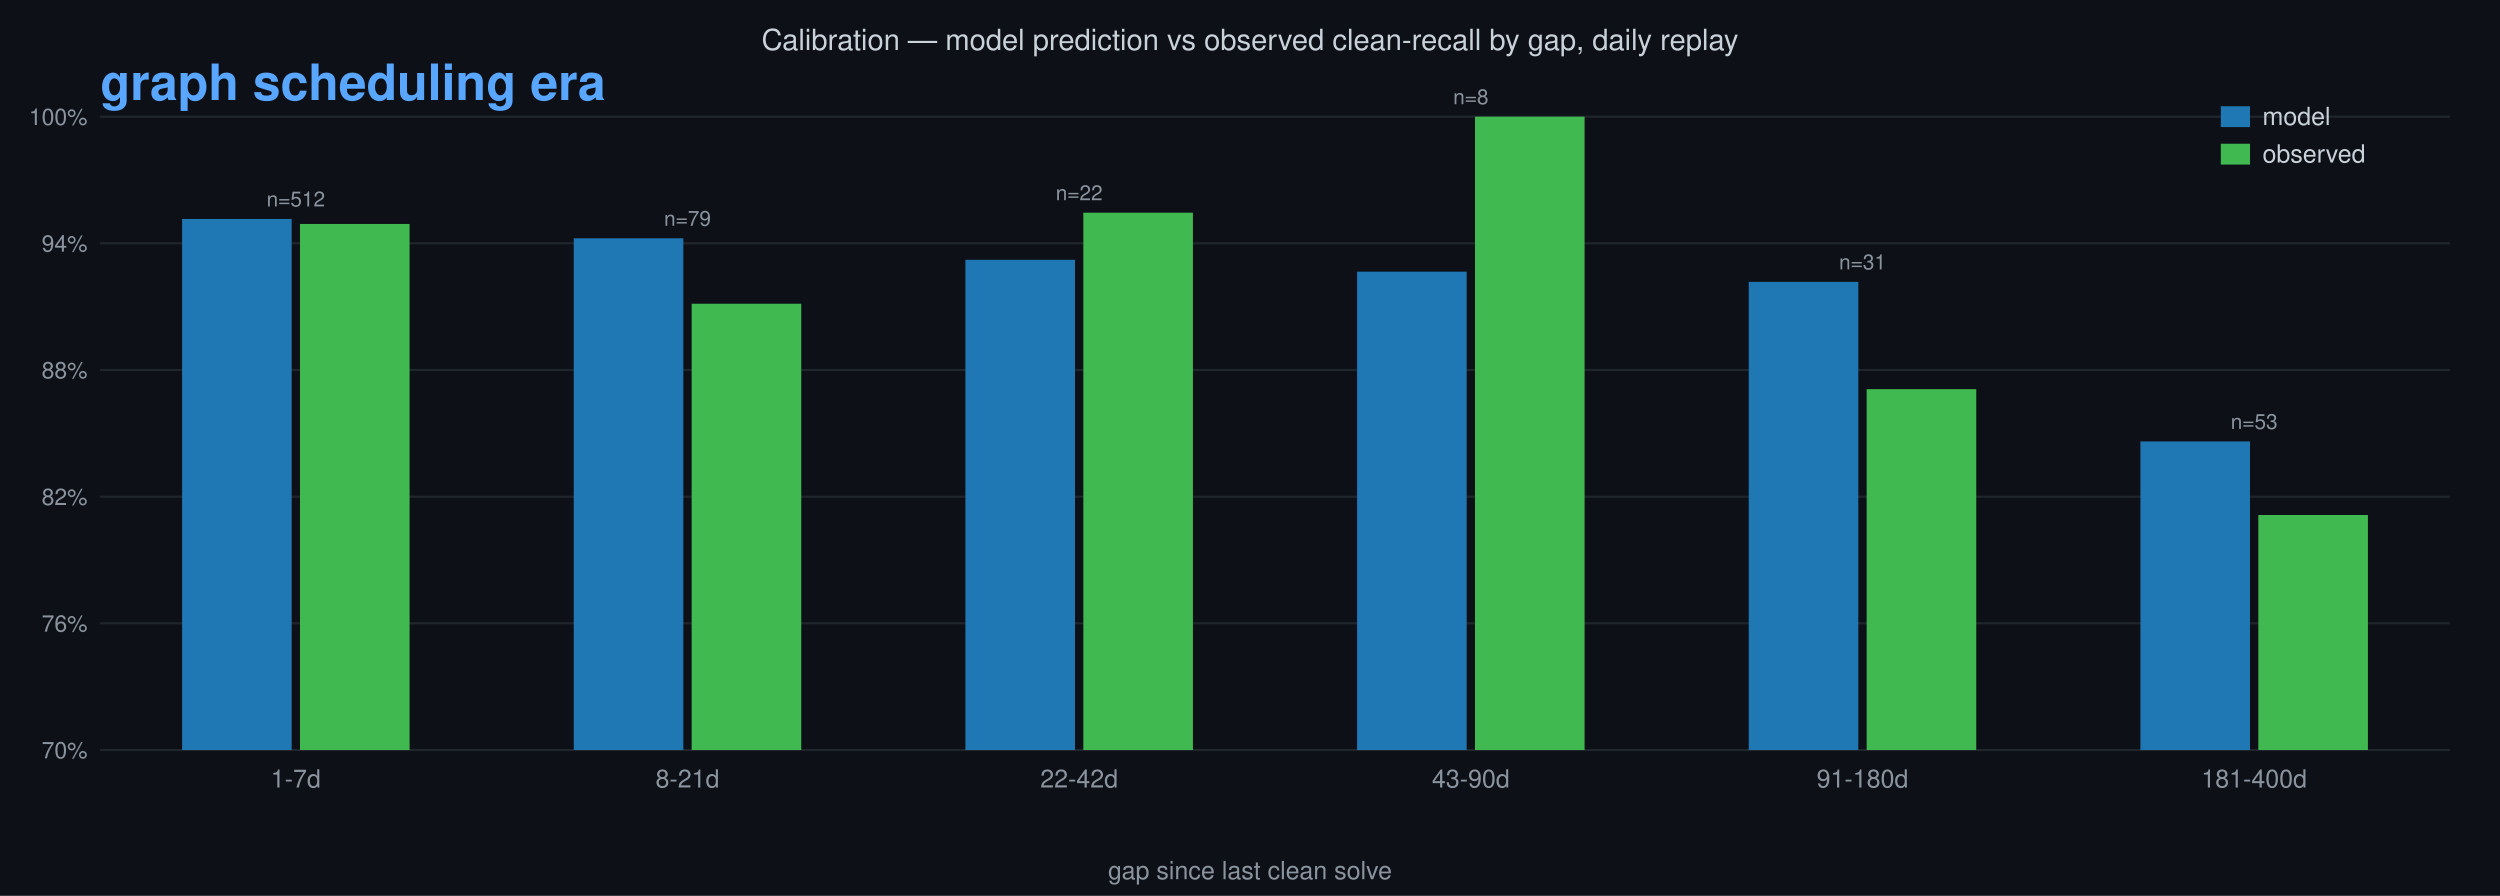
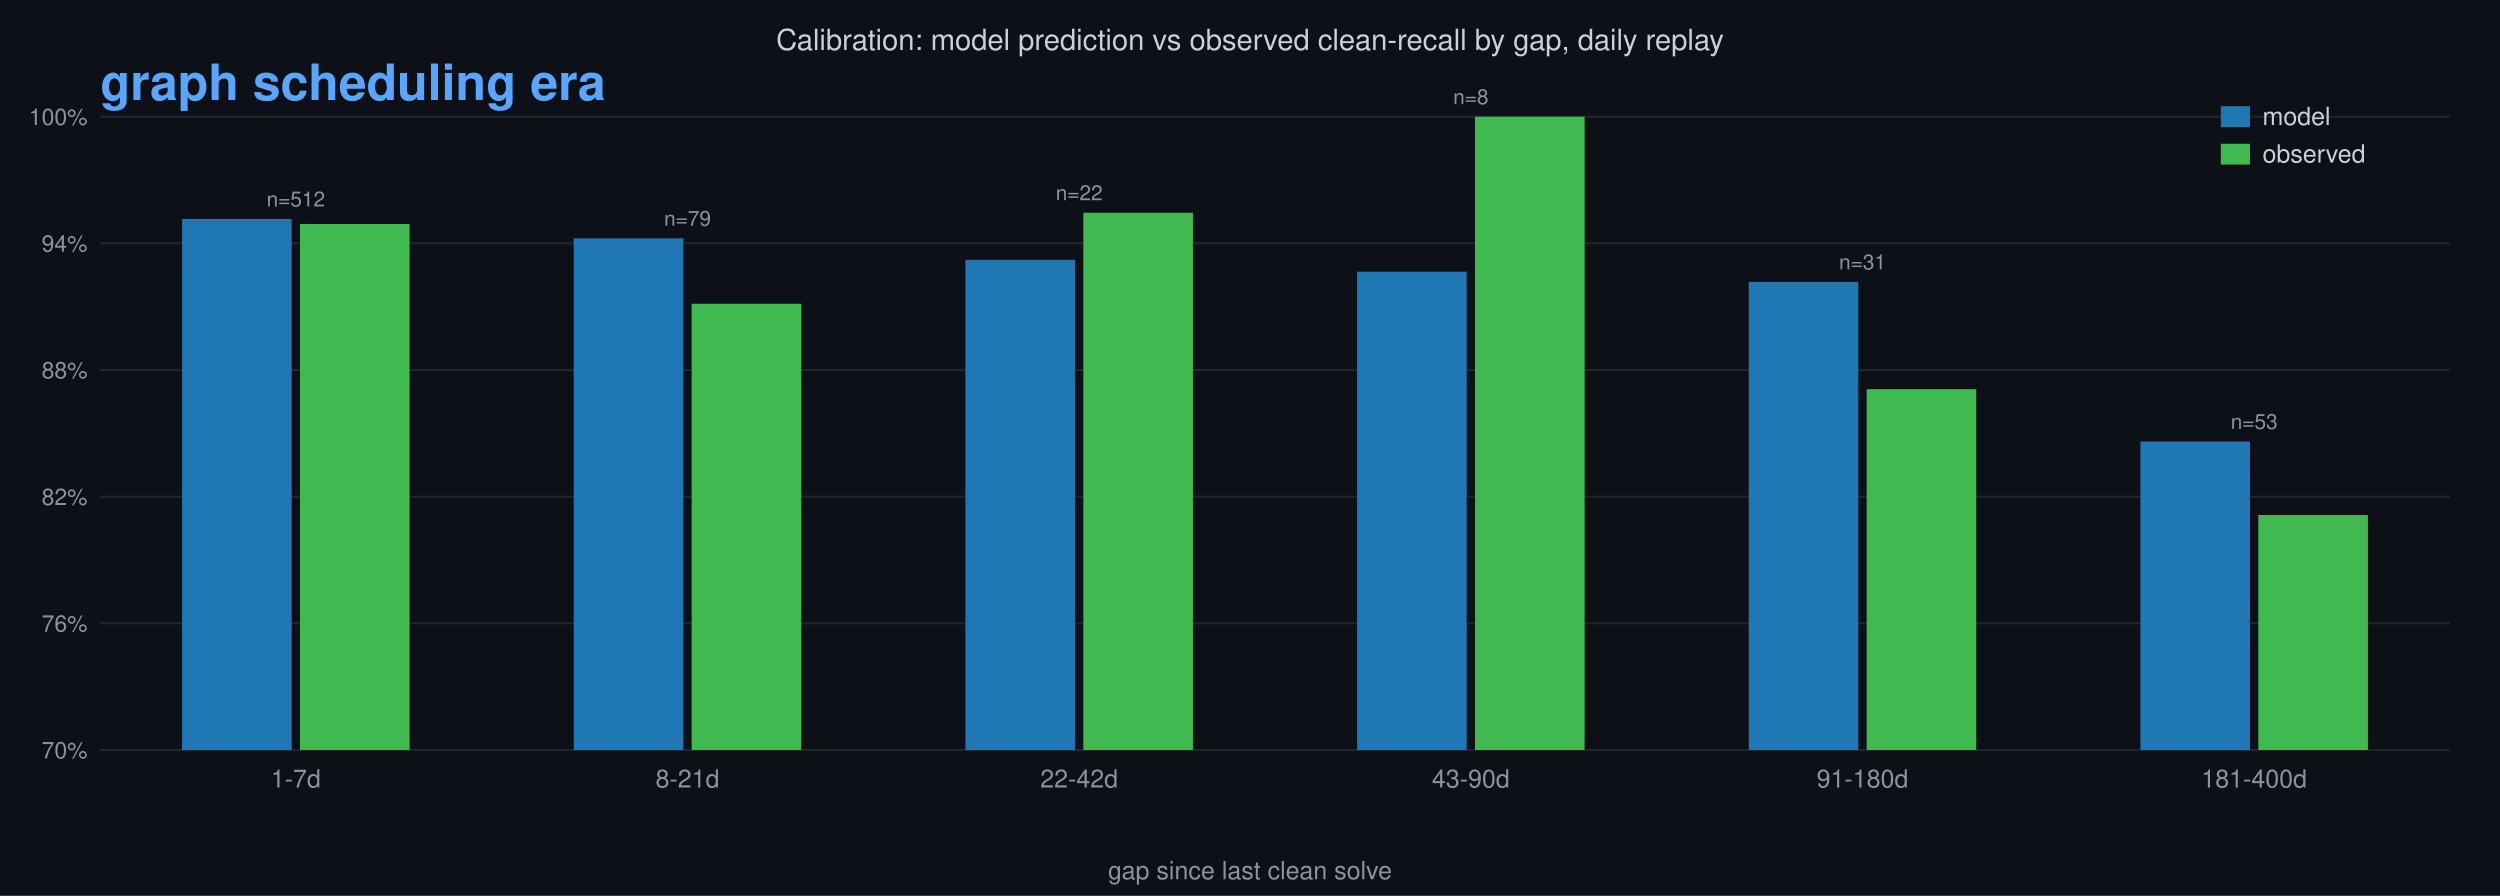
<svg xmlns="http://www.w3.org/2000/svg" viewBox="0 0 1200 430" font-family="Helvetica,sans-serif">
  <rect width="1200" height="430" fill="#0d1117" />
-   <text x="600" y="24" text-anchor="middle" font-size="14" fill="#c9d1d9">Calibration — model prediction vs observed clean-recall by gap, daily replay</text>
+   <text x="600" y="24" text-anchor="middle" font-size="14" fill="#c9d1d9">Calibration: model prediction vs observed clean-recall by gap, daily replay</text>
  <text x="48" y="48" text-anchor="start" font-size="24" font-weight="bold" fill="#8b949e" opacity="0">pre graph scheduling era<animate attributeName="opacity" calcMode="discrete" values="1;0" keyTimes="0;0.747" dur="10.0s" repeatCount="indefinite" />
  </text>
  <text x="48" y="48" text-anchor="start" font-size="24" font-weight="bold" fill="#58a6ff" opacity="1">graph scheduling era<animate attributeName="opacity" calcMode="discrete" values="0;1" keyTimes="0;0.747" dur="10.0s" repeatCount="indefinite" />
  </text>
  <line x1="48" y1="360.0" x2="1176" y2="360.0" stroke="#21262d" stroke-width="1" />
  <text x="42" y="364.0" text-anchor="end" font-size="11" fill="#8b949e">70%</text>
  <line x1="48" y1="299.2" x2="1176" y2="299.2" stroke="#21262d" stroke-width="1" />
  <text x="42" y="303.2" text-anchor="end" font-size="11" fill="#8b949e">76%</text>
  <line x1="48" y1="238.4" x2="1176" y2="238.4" stroke="#21262d" stroke-width="1" />
  <text x="42" y="242.4" text-anchor="end" font-size="11" fill="#8b949e">82%</text>
  <line x1="48" y1="177.6" x2="1176" y2="177.6" stroke="#21262d" stroke-width="1" />
  <text x="42" y="181.6" text-anchor="end" font-size="11" fill="#8b949e">88%</text>
  <line x1="48" y1="116.8" x2="1176" y2="116.8" stroke="#21262d" stroke-width="1" />
  <text x="42" y="120.8" text-anchor="end" font-size="11" fill="#8b949e">94%</text>
  <line x1="48" y1="56.0" x2="1176" y2="56.0" stroke="#21262d" stroke-width="1" />
  <text x="42" y="60.0" text-anchor="end" font-size="11" fill="#8b949e">100%</text>
  <rect x="87.4" y="105.1" width="52.6" height="254.9" fill="#1f77b4">
    <animate attributeName="y" calcMode="discrete" values="360.0;105.9;106.8;106.1;106.3;106.4;106.5;106.4;106.3;106.7;106.6;106.5;106.6;106.4;106.3;106.2;106.1;106.0;105.9;105.8;105.7;105.6;105.5;105.4;105.3;105.2;105.1" keyTimes="0;0.005;0.009;0.021;0.033;0.037;0.045;0.046;0.056;0.061;0.068;0.072;0.08;0.084;0.114;0.156;0.171;0.2;0.241;0.274;0.308;0.362;0.399;0.45;0.493;0.544;0.756" dur="10.0s" repeatCount="indefinite" />
    <animate attributeName="height" calcMode="discrete" values="0.0;254.1;253.2;253.9;253.7;253.6;253.5;253.6;253.7;253.3;253.4;253.5;253.4;253.6;253.7;253.8;253.9;254.0;254.1;254.2;254.3;254.4;254.5;254.6;254.7;254.8;254.9" keyTimes="0;0.005;0.009;0.021;0.033;0.037;0.045;0.046;0.056;0.061;0.068;0.072;0.08;0.084;0.114;0.156;0.171;0.2;0.241;0.274;0.308;0.362;0.399;0.45;0.493;0.544;0.756" dur="10.0s" repeatCount="indefinite" />
  </rect>
  <rect x="144.0" y="107.5" width="52.6" height="252.5" fill="#3fb950">
    <animate attributeName="y" calcMode="discrete" values="360.0;56.0;69.7;67.8;67.0;66.4;66.0;65.0;64.1;63.7;63.2;76.4;75.9;81.3;80.0;78.8;78.1;77.6;77.0;75.9;75.1;87.5;85.9;84.7;83.9;82.8;81.8;81.4;80.9;83.4;82.9;82.5;82.0;84.7;83.8;83.2;82.4;82.1;81.5;83.8;83.2;82.7;82.5;82.3;82.2;82.1;82.0;81.9;81.7;81.6;81.5;81.3;86.1;85.7;85.5;85.2;84.9;87.1;91.3;95.5;95.1;95.0;103.5;105.2;104.3;105.6;104.6;106.0;105.7;105.0;107.5" keyTimes="0;0.005;0.114;0.142;0.156;0.171;0.187;0.2;0.241;0.259;0.274;0.3;0.308;0.322;0.338;0.35;0.362;0.372;0.381;0.389;0.399;0.408;0.418;0.428;0.439;0.45;0.463;0.473;0.484;0.493;0.506;0.514;0.523;0.535;0.544;0.563;0.578;0.587;0.595;0.601;0.612;0.62;0.627;0.672;0.678;0.696;0.701;0.731;0.756;0.768;0.776;0.783;0.79;0.799;0.807;0.812;0.821;0.83;0.836;0.844;0.849;0.853;0.855;0.863;0.869;0.873;0.883;0.893;0.902;0.908;0.911" dur="10.0s" repeatCount="indefinite" />
    <animate attributeName="height" calcMode="discrete" values="0.0;304.0;290.3;292.2;293.0;293.6;294.0;295.0;295.9;296.3;296.8;283.6;284.1;278.7;280.0;281.2;281.9;282.4;283.0;284.1;284.9;272.5;274.1;275.3;276.1;277.2;278.2;278.6;279.1;276.6;277.1;277.5;278.0;275.3;276.2;276.8;277.6;277.9;278.5;276.2;276.8;277.3;277.5;277.7;277.8;277.9;278.0;278.1;278.3;278.4;278.5;278.7;273.9;274.3;274.5;274.8;275.1;272.9;268.7;264.5;264.9;265.0;256.5;254.8;255.7;254.4;255.4;254.0;254.3;255.0;252.5" keyTimes="0;0.005;0.114;0.142;0.156;0.171;0.187;0.2;0.241;0.259;0.274;0.3;0.308;0.322;0.338;0.35;0.362;0.372;0.381;0.389;0.399;0.408;0.418;0.428;0.439;0.45;0.463;0.473;0.484;0.493;0.506;0.514;0.523;0.535;0.544;0.563;0.578;0.587;0.595;0.601;0.612;0.62;0.627;0.672;0.678;0.696;0.701;0.731;0.756;0.768;0.776;0.783;0.79;0.799;0.807;0.812;0.821;0.83;0.836;0.844;0.849;0.853;0.855;0.863;0.869;0.873;0.883;0.893;0.902;0.908;0.911" dur="10.0s" repeatCount="indefinite" />
  </rect>
  <text x="142.0" y="378" text-anchor="middle" font-size="12" fill="#8b949e">1-7d</text>
  <text x="142.0" y="99.1" text-anchor="middle" font-size="10" fill="#8b949e" opacity="1">n=512<animate attributeName="opacity" calcMode="discrete" values="0;1" keyTimes="0;0.911" dur="10.0s" repeatCount="indefinite" />
  </text>
  <rect x="275.4" y="114.4" width="52.6" height="245.6" fill="#1f77b4">
    <animate attributeName="y" calcMode="discrete" values="360.0;114.4;116.2;114.1;116.6;118.1;119.2;120.8;121.3;122.1;121.4;121.7;122.0;122.7;121.4;120.8;120.4;119.9;119.4;118.5;119.1;119.0;118.7;118.4;118.1;117.9;117.6;117.4;116.4;116.0;115.8;115.4;115.2;115.0;114.8;114.5;114.4;113.8;114.2;114.1;114.4" keyTimes="0;0.056;0.068;0.072;0.084;0.103;0.114;0.171;0.2;0.259;0.274;0.285;0.308;0.322;0.338;0.35;0.362;0.372;0.381;0.389;0.399;0.408;0.418;0.428;0.439;0.45;0.493;0.514;0.563;0.601;0.62;0.632;0.821;0.836;0.855;0.863;0.869;0.873;0.883;0.893;0.911" dur="10.0s" repeatCount="indefinite" />
    <animate attributeName="height" calcMode="discrete" values="0.0;245.6;243.8;245.9;243.4;241.9;240.8;239.2;238.7;237.9;238.6;238.3;238.0;237.3;238.6;239.2;239.6;240.1;240.6;241.5;240.9;241.0;241.3;241.6;241.9;242.1;242.4;242.6;243.6;244.0;244.2;244.6;244.8;245.0;245.2;245.5;245.6;246.2;245.8;245.9;245.6" keyTimes="0;0.056;0.068;0.072;0.084;0.103;0.114;0.171;0.2;0.259;0.274;0.285;0.308;0.322;0.338;0.35;0.362;0.372;0.381;0.389;0.399;0.408;0.418;0.428;0.439;0.45;0.493;0.514;0.563;0.601;0.62;0.632;0.821;0.836;0.855;0.863;0.869;0.873;0.883;0.893;0.911" dur="10.0s" repeatCount="indefinite" />
  </rect>
  <rect x="332.0" y="145.8" width="52.6" height="214.2" fill="#3fb950">
    <animate attributeName="y" calcMode="discrete" values="360.0;56.0;109.3;102.1;96.5;95.0;93.5;92.2;90.9;88.7;83.4;82.7;81.3;104.3;123.6;122.1;120.7;119.3;114.5;112.3;111.3;109.3;108.4;107.5;105.0;103.5;118.4;127.4;151.9;149.3;145.8" keyTimes="0;0.056;0.308;0.322;0.338;0.35;0.362;0.372;0.381;0.389;0.399;0.408;0.418;0.428;0.439;0.45;0.493;0.514;0.563;0.601;0.62;0.632;0.821;0.836;0.855;0.863;0.869;0.873;0.883;0.893;0.911" dur="10.0s" repeatCount="indefinite" />
    <animate attributeName="height" calcMode="discrete" values="0.0;304.0;250.7;257.9;263.5;265.0;266.5;267.8;269.1;271.3;276.6;277.3;278.7;255.7;236.4;237.9;239.3;240.7;245.5;247.7;248.7;250.7;251.6;252.5;255.0;256.5;241.6;232.6;208.1;210.7;214.2" keyTimes="0;0.056;0.308;0.322;0.338;0.35;0.362;0.372;0.381;0.389;0.399;0.408;0.418;0.428;0.439;0.45;0.493;0.514;0.563;0.601;0.62;0.632;0.821;0.836;0.855;0.863;0.869;0.873;0.883;0.893;0.911" dur="10.0s" repeatCount="indefinite" />
  </rect>
  <text x="330.0" y="378" text-anchor="middle" font-size="12" fill="#8b949e">8-21d</text>
  <text x="330.0" y="108.4" text-anchor="middle" font-size="10" fill="#8b949e" opacity="1">n=79<animate attributeName="opacity" calcMode="discrete" values="0;1" keyTimes="0;0.911" dur="10.0s" repeatCount="indefinite" />
  </text>
  <rect x="463.4" y="124.7" width="52.6" height="235.3" fill="#1f77b4">
    <animate attributeName="y" calcMode="discrete" values="360.0;143.6;137.5;139.7;144.0;143.7;139.3;135.8;128.9;123.1;122.1;124.0;124.7" keyTimes="0;0.322;0.362;0.484;0.535;0.544;0.635;0.692;0.696;0.747;0.761;0.799;0.911" dur="10.0s" repeatCount="indefinite" />
    <animate attributeName="height" calcMode="discrete" values="0.0;216.4;222.5;220.3;216.0;216.3;220.7;224.2;231.1;236.9;237.9;236.0;235.3" keyTimes="0;0.322;0.362;0.484;0.535;0.544;0.635;0.692;0.696;0.747;0.761;0.799;0.911" dur="10.0s" repeatCount="indefinite" />
  </rect>
  <rect x="520.0" y="102.1" width="52.6" height="257.9" fill="#3fb950">
    <animate attributeName="y" calcMode="discrete" values="360.0;56.0;224.9;182.7;168.6;157.3;133.9;115.6;112.3;104.3;102.1" keyTimes="0;0.322;0.535;0.544;0.635;0.692;0.696;0.747;0.761;0.799;0.911" dur="10.0s" repeatCount="indefinite" />
    <animate attributeName="height" calcMode="discrete" values="0.0;304.0;135.1;177.3;191.4;202.7;226.1;244.4;247.7;255.7;257.9" keyTimes="0;0.322;0.535;0.544;0.635;0.692;0.696;0.747;0.761;0.799;0.911" dur="10.0s" repeatCount="indefinite" />
  </rect>
  <text x="518.0" y="378" text-anchor="middle" font-size="12" fill="#8b949e">22-42d</text>
  <text x="518.0" y="96.1" text-anchor="middle" font-size="10" fill="#8b949e" opacity="1">n=22<animate attributeName="opacity" calcMode="discrete" values="0;1" keyTimes="0;0.911" dur="10.0s" repeatCount="indefinite" />
  </text>
  <rect x="651.4" y="130.4" width="52.6" height="229.6" fill="#1f77b4">
    <animate attributeName="y" calcMode="discrete" values="360.0;163.8;152.8;160.0;132.2;133.9;130.4" keyTimes="0;0.535;0.544;0.62;0.722;0.873;0.902" dur="10.0s" repeatCount="indefinite" />
    <animate attributeName="height" calcMode="discrete" values="0.0;196.2;207.2;200.0;227.8;226.1;229.6" keyTimes="0;0.535;0.544;0.62;0.722;0.873;0.902" dur="10.0s" repeatCount="indefinite" />
  </rect>
  <rect x="708.0" y="56.0" width="52.6" height="304.0" fill="#3fb950">
    <animate attributeName="y" calcMode="discrete" values="360.0;56.0" keyTimes="0;0.535" dur="10.0s" repeatCount="indefinite" />
    <animate attributeName="height" calcMode="discrete" values="0.0;304.0" keyTimes="0;0.535" dur="10.0s" repeatCount="indefinite" />
  </rect>
  <text x="706.0" y="378" text-anchor="middle" font-size="12" fill="#8b949e">43-90d</text>
  <text x="706.0" y="50.0" text-anchor="middle" font-size="10" fill="#8b949e" opacity="1">n=8<animate attributeName="opacity" calcMode="discrete" values="0;1" keyTimes="0;0.911" dur="10.0s" repeatCount="indefinite" />
  </text>
  <rect x="839.4" y="135.3" width="52.6" height="224.7" fill="#1f77b4">
    <animate attributeName="y" calcMode="discrete" values="360.0;112.2;109.3;119.9;133.1;131.2;137.8;133.3;131.8;130.4;129.1;127.9;127.4;126.4;128.0;127.2;130.6;133.3;136.3;135.3" keyTimes="0;0.666;0.672;0.676;0.678;0.682;0.689;0.693;0.722;0.731;0.747;0.761;0.776;0.783;0.79;0.807;0.821;0.844;0.849;0.853" dur="10.0s" repeatCount="indefinite" />
    <animate attributeName="height" calcMode="discrete" values="0.0;247.8;250.7;240.1;226.9;228.8;222.2;226.7;228.2;229.6;230.9;232.1;232.6;233.6;232.0;232.8;229.4;226.7;223.7;224.7" keyTimes="0;0.666;0.672;0.676;0.678;0.682;0.689;0.693;0.722;0.731;0.747;0.761;0.776;0.783;0.79;0.807;0.821;0.844;0.849;0.853" dur="10.0s" repeatCount="indefinite" />
  </rect>
  <rect x="896.0" y="186.8" width="52.6" height="173.2" fill="#3fb950">
    <animate attributeName="y" calcMode="discrete" values="360.0;56.0;133.9;123.6;168.6;162.7;157.3;152.5;148.1;144.1;137.1;133.9;128.4;160.8;191.1;186.8" keyTimes="0;0.666;0.689;0.693;0.722;0.731;0.747;0.761;0.776;0.783;0.79;0.807;0.821;0.844;0.849;0.853" dur="10.0s" repeatCount="indefinite" />
    <animate attributeName="height" calcMode="discrete" values="0.0;304.0;226.1;236.4;191.4;197.3;202.7;207.5;211.9;215.9;222.9;226.1;231.6;199.2;168.9;173.2" keyTimes="0;0.666;0.689;0.693;0.722;0.731;0.747;0.761;0.776;0.783;0.79;0.807;0.821;0.844;0.849;0.853" dur="10.0s" repeatCount="indefinite" />
  </rect>
  <text x="894.0" y="378" text-anchor="middle" font-size="12" fill="#8b949e">91-180d</text>
  <text x="894.0" y="129.3" text-anchor="middle" font-size="10" fill="#8b949e" opacity="1">n=31<animate attributeName="opacity" calcMode="discrete" values="0;1" keyTimes="0;0.911" dur="10.0s" repeatCount="indefinite" />
  </text>
  <rect x="1027.4" y="211.9" width="52.6" height="148.1" fill="#1f77b4">
    <animate attributeName="y" calcMode="discrete" values="360.0;264.1;256.6;208.9;241.1;217.9;198.2;214.5;222.2;215.5;219.1;215.2;213.7;208.4;203.9;206.1;206.6;208.0;210.6;211.9" keyTimes="0;0.692;0.693;0.722;0.731;0.747;0.756;0.761;0.768;0.776;0.783;0.79;0.799;0.807;0.812;0.821;0.863;0.873;0.883;0.911" dur="10.0s" repeatCount="indefinite" />
    <animate attributeName="height" calcMode="discrete" values="0.0;95.9;103.4;151.1;118.9;142.1;161.8;145.5;137.8;144.5;140.9;144.8;146.3;151.6;156.1;153.9;153.4;152.0;149.4;148.1" keyTimes="0;0.692;0.693;0.722;0.731;0.747;0.756;0.761;0.768;0.776;0.783;0.79;0.799;0.807;0.812;0.821;0.863;0.873;0.883;0.911" dur="10.0s" repeatCount="indefinite" />
  </rect>
  <rect x="1084.0" y="247.2" width="52.6" height="112.8" fill="#3fb950">
    <animate attributeName="y" calcMode="discrete" values="360.0;56.0;258.7;273.1;224.9;249.0;218.1;195.8;214.3;200.8;213.6;203.8;221.4;238.4;254.7;250.9;247.2" keyTimes="0;0.692;0.731;0.747;0.756;0.761;0.768;0.776;0.783;0.79;0.807;0.812;0.821;0.863;0.873;0.883;0.911" dur="10.0s" repeatCount="indefinite" />
    <animate attributeName="height" calcMode="discrete" values="0.0;304.0;101.3;86.9;135.1;111.0;141.9;164.2;145.7;159.2;146.4;156.2;138.6;121.6;105.3;109.1;112.8" keyTimes="0;0.692;0.731;0.747;0.756;0.761;0.768;0.776;0.783;0.79;0.807;0.812;0.821;0.863;0.873;0.883;0.911" dur="10.0s" repeatCount="indefinite" />
  </rect>
  <text x="1082.0" y="378" text-anchor="middle" font-size="12" fill="#8b949e">181-400d</text>
  <text x="1082.0" y="205.9" text-anchor="middle" font-size="10" fill="#8b949e" opacity="1">n=53<animate attributeName="opacity" calcMode="discrete" values="0;1" keyTimes="0;0.911" dur="10.0s" repeatCount="indefinite" />
  </text>
  <rect x="1066" y="51" width="14" height="10" fill="#1f77b4" />
  <text x="1086" y="60" font-size="12" fill="#c9d1d9">model</text>
  <rect x="1066" y="69" width="14" height="10" fill="#3fb950" />
  <text x="1086" y="78" font-size="12" fill="#c9d1d9">observed</text>
  <text x="600" y="422" text-anchor="middle" font-size="12" fill="#8b949e">gap since last clean solve</text>
  <text x="1176" y="24" fill="#c9d1d9" font-size="14" text-anchor="end" opacity="0">sep '25<animate attributeName="opacity" calcMode="discrete" values="1;0" keyTimes="0;0.113" dur="10.0s" repeatCount="indefinite" />
  </text>
  <text x="1176" y="24" fill="#c9d1d9" font-size="14" text-anchor="end" opacity="0">oct '25<animate attributeName="opacity" calcMode="discrete" values="0;1;0" keyTimes="0;0.113;0.506" dur="10.0s" repeatCount="indefinite" />
  </text>
  <text x="1176" y="24" fill="#c9d1d9" font-size="14" text-anchor="end" opacity="0">nov '25<animate attributeName="opacity" calcMode="discrete" values="0;1;0" keyTimes="0;0.506;0.634" dur="10.0s" repeatCount="indefinite" />
  </text>
  <text x="1176" y="24" fill="#c9d1d9" font-size="14" text-anchor="end" opacity="0">dec '25<animate attributeName="opacity" calcMode="discrete" values="0;1;0" keyTimes="0;0.634;0.644" dur="10.0s" repeatCount="indefinite" />
  </text>
  <text x="1176" y="24" fill="#c9d1d9" font-size="14" text-anchor="end" opacity="0">jan '26<animate attributeName="opacity" calcMode="discrete" values="0;1;0" keyTimes="0;0.644;0.653" dur="10.0s" repeatCount="indefinite" />
  </text>
  <text x="1176" y="24" fill="#c9d1d9" font-size="14" text-anchor="end" opacity="0">feb '26<animate attributeName="opacity" calcMode="discrete" values="0;1;0" keyTimes="0;0.653;0.661" dur="10.0s" repeatCount="indefinite" />
  </text>
  <text x="1176" y="24" fill="#c9d1d9" font-size="14" text-anchor="end" opacity="0">mar '26<animate attributeName="opacity" calcMode="discrete" values="0;1;0" keyTimes="0;0.661;0.685" dur="10.0s" repeatCount="indefinite" />
  </text>
  <text x="1176" y="24" fill="#c9d1d9" font-size="14" text-anchor="end" opacity="0">apr '26<animate attributeName="opacity" calcMode="discrete" values="0;1;0" keyTimes="0;0.685;0.704" dur="10.0s" repeatCount="indefinite" />
  </text>
  <text x="1176" y="24" fill="#c9d1d9" font-size="14" text-anchor="end" opacity="0">may '26<animate attributeName="opacity" calcMode="discrete" values="0;1;0" keyTimes="0;0.704;0.713" dur="10.0s" repeatCount="indefinite" />
  </text>
  <text x="1176" y="24" fill="#c9d1d9" font-size="14" text-anchor="end" opacity="0">jun '26<animate attributeName="opacity" calcMode="discrete" values="0;1;0" keyTimes="0;0.713;0.721" dur="10.0s" repeatCount="indefinite" />
  </text>
  <text x="1176" y="24" fill="#c9d1d9" font-size="14" text-anchor="end" opacity="0">jul '26<animate attributeName="opacity" calcMode="discrete" values="0;1;0" keyTimes="0;0.721;0.745" dur="10.0s" repeatCount="indefinite" />
  </text>
  <text x="1176" y="24" fill="#c9d1d9" font-size="14" text-anchor="end" opacity="0">aug '26<animate attributeName="opacity" calcMode="discrete" values="0;1" keyTimes="0;0.745" dur="10.0s" repeatCount="indefinite" />
  </text>
  <rect width="1200" height="430" fill="#0d1117" opacity="0" pointer-events="none">
    <animate attributeName="opacity" calcMode="linear" values="0;0;1" keyTimes="0;0.92;1" dur="10.0s" repeatCount="indefinite" />
  </rect>
</svg>
